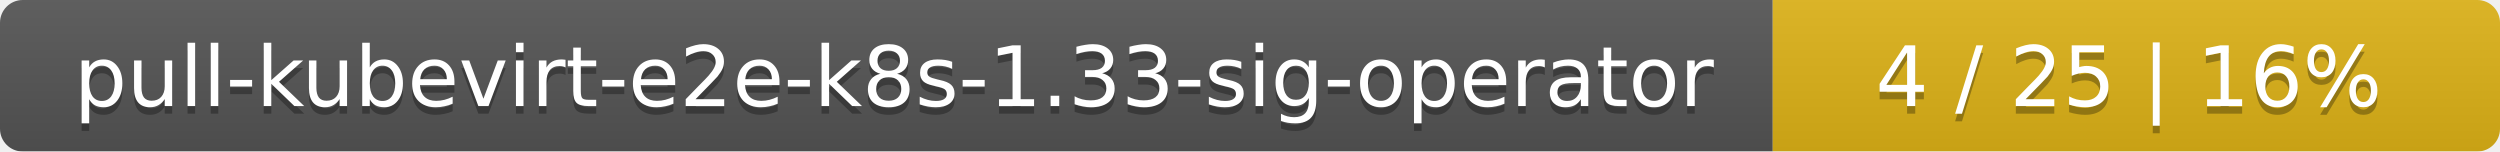
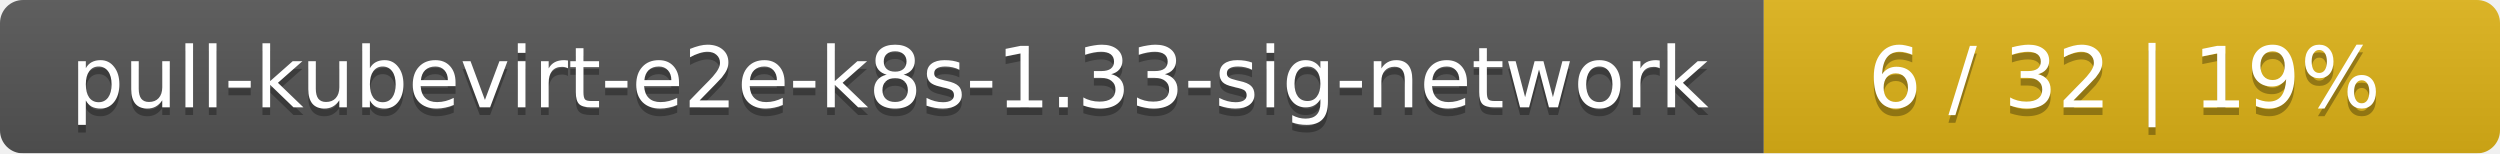
- <svg xmlns="http://www.w3.org/2000/svg" width="330" height="20">
+ <svg xmlns="http://www.w3.org/2000/svg" width="326" height="20">
  <linearGradient id="smooth" x2="0" y2="100%">
    <stop offset="0" stop-color="#bbb" stop-opacity=".1" />
    <stop offset="1" stop-opacity=".1" />
  </linearGradient>
  <mask id="round">
-     <rect width="330" height="20" rx="3" fill="#fff" />
+     <rect width="326" height="20" rx="3" fill="#fff" />
  </mask>
  <g mask="url(#round)">
-     <rect width="234" height="20" fill="#555" />
-     <rect x="234" width="96" height="20" fill="#dfb317" />
-     <rect width="330" height="20" fill="url(#smooth)" />
+     <rect width="230" height="20" fill="#555" />
+     <rect x="230" width="96" height="20" fill="#dfb317" />
+     <rect width="326" height="20" fill="url(#smooth)" />
  </g>
  <g fill="#fff" text-anchor="middle" font-family="DejaVu Sans,Verdana,Geneva,sans-serif" font-size="11">
-     <text x="118" y="15" fill="#010101" fill-opacity=".3">pull-kubevirt-e2e-k8s-1.33-sig-operator</text>
-     <text x="118" y="14">pull-kubevirt-e2e-k8s-1.33-sig-operator</text>
-     <text x="281" y="15" fill="#010101" fill-opacity=".3">4 / 25    |    16%</text>
-     <text x="281" y="14">4 / 25    |    16%</text>
+     <text x="116" y="15" fill="#010101" fill-opacity=".3">pull-kubevirt-e2e-k8s-1.33-sig-network</text>
+     <text x="116" y="14">pull-kubevirt-e2e-k8s-1.33-sig-network</text>
+     <text x="277" y="15" fill="#010101" fill-opacity=".3">6 / 32    |    19%</text>
+     <text x="277" y="14">6 / 32    |    19%</text>
  </g>
</svg>
